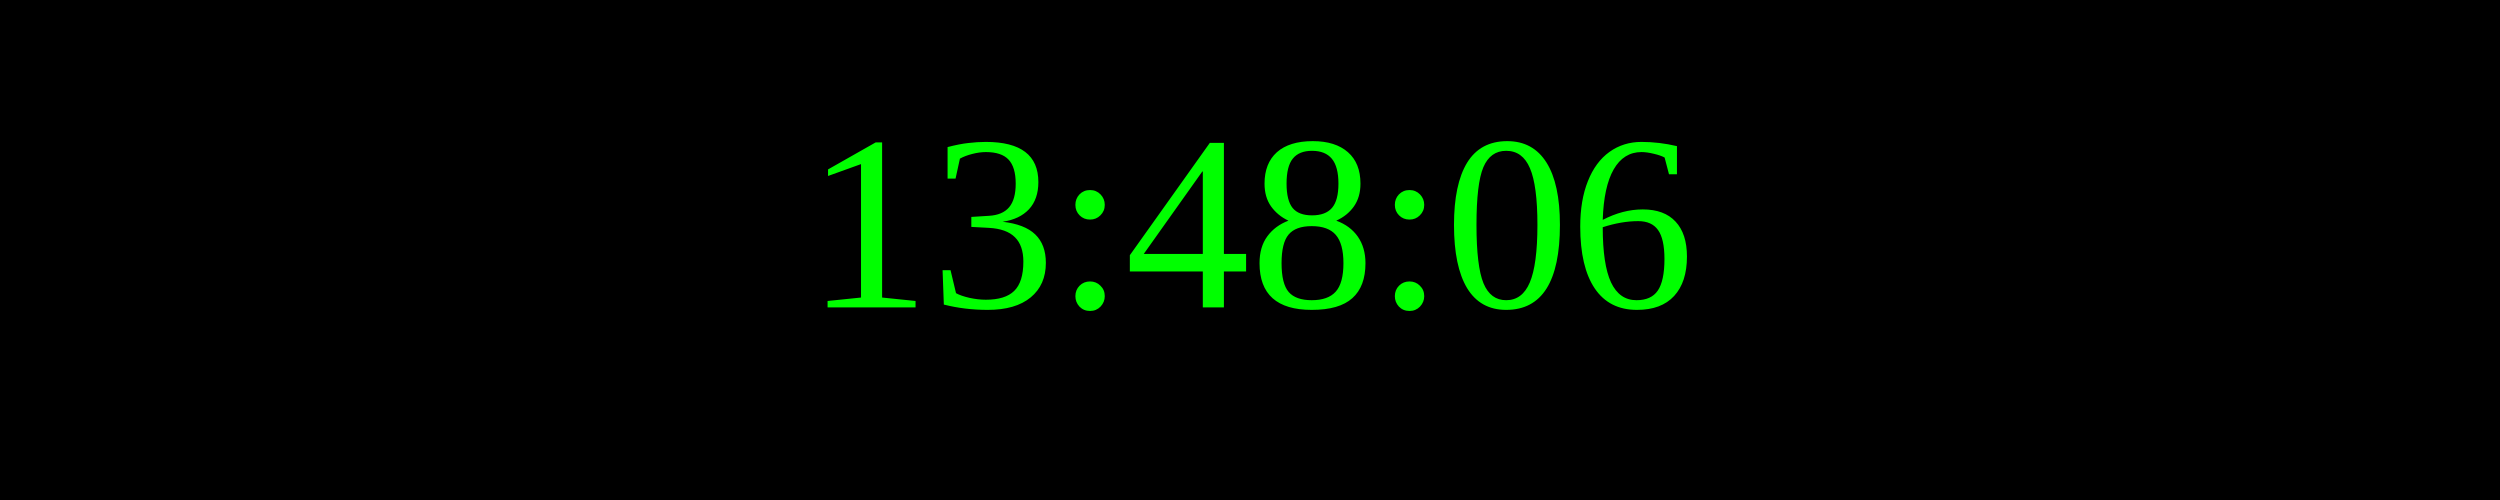
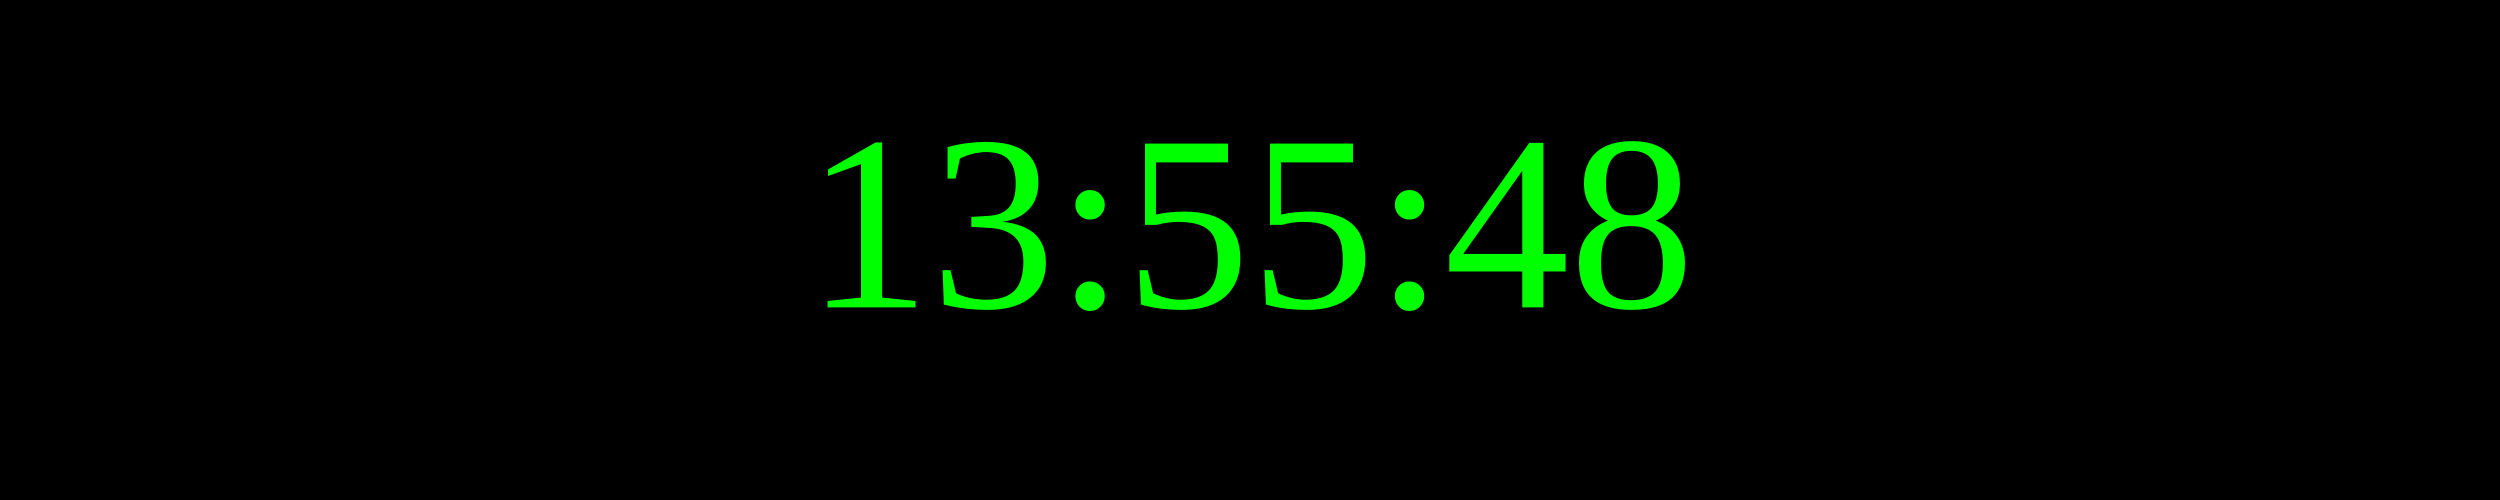
<svg xmlns="http://www.w3.org/2000/svg" width="250" height="50">
  <rect width="100%" height="100%" fill="black" />
  <text x="50%" y="50%" font-size="25" fill="lime" text-anchor="middle" dominant-baseline="middle">
- 13:48:06
+ 13:55:48
</text>
</svg>
